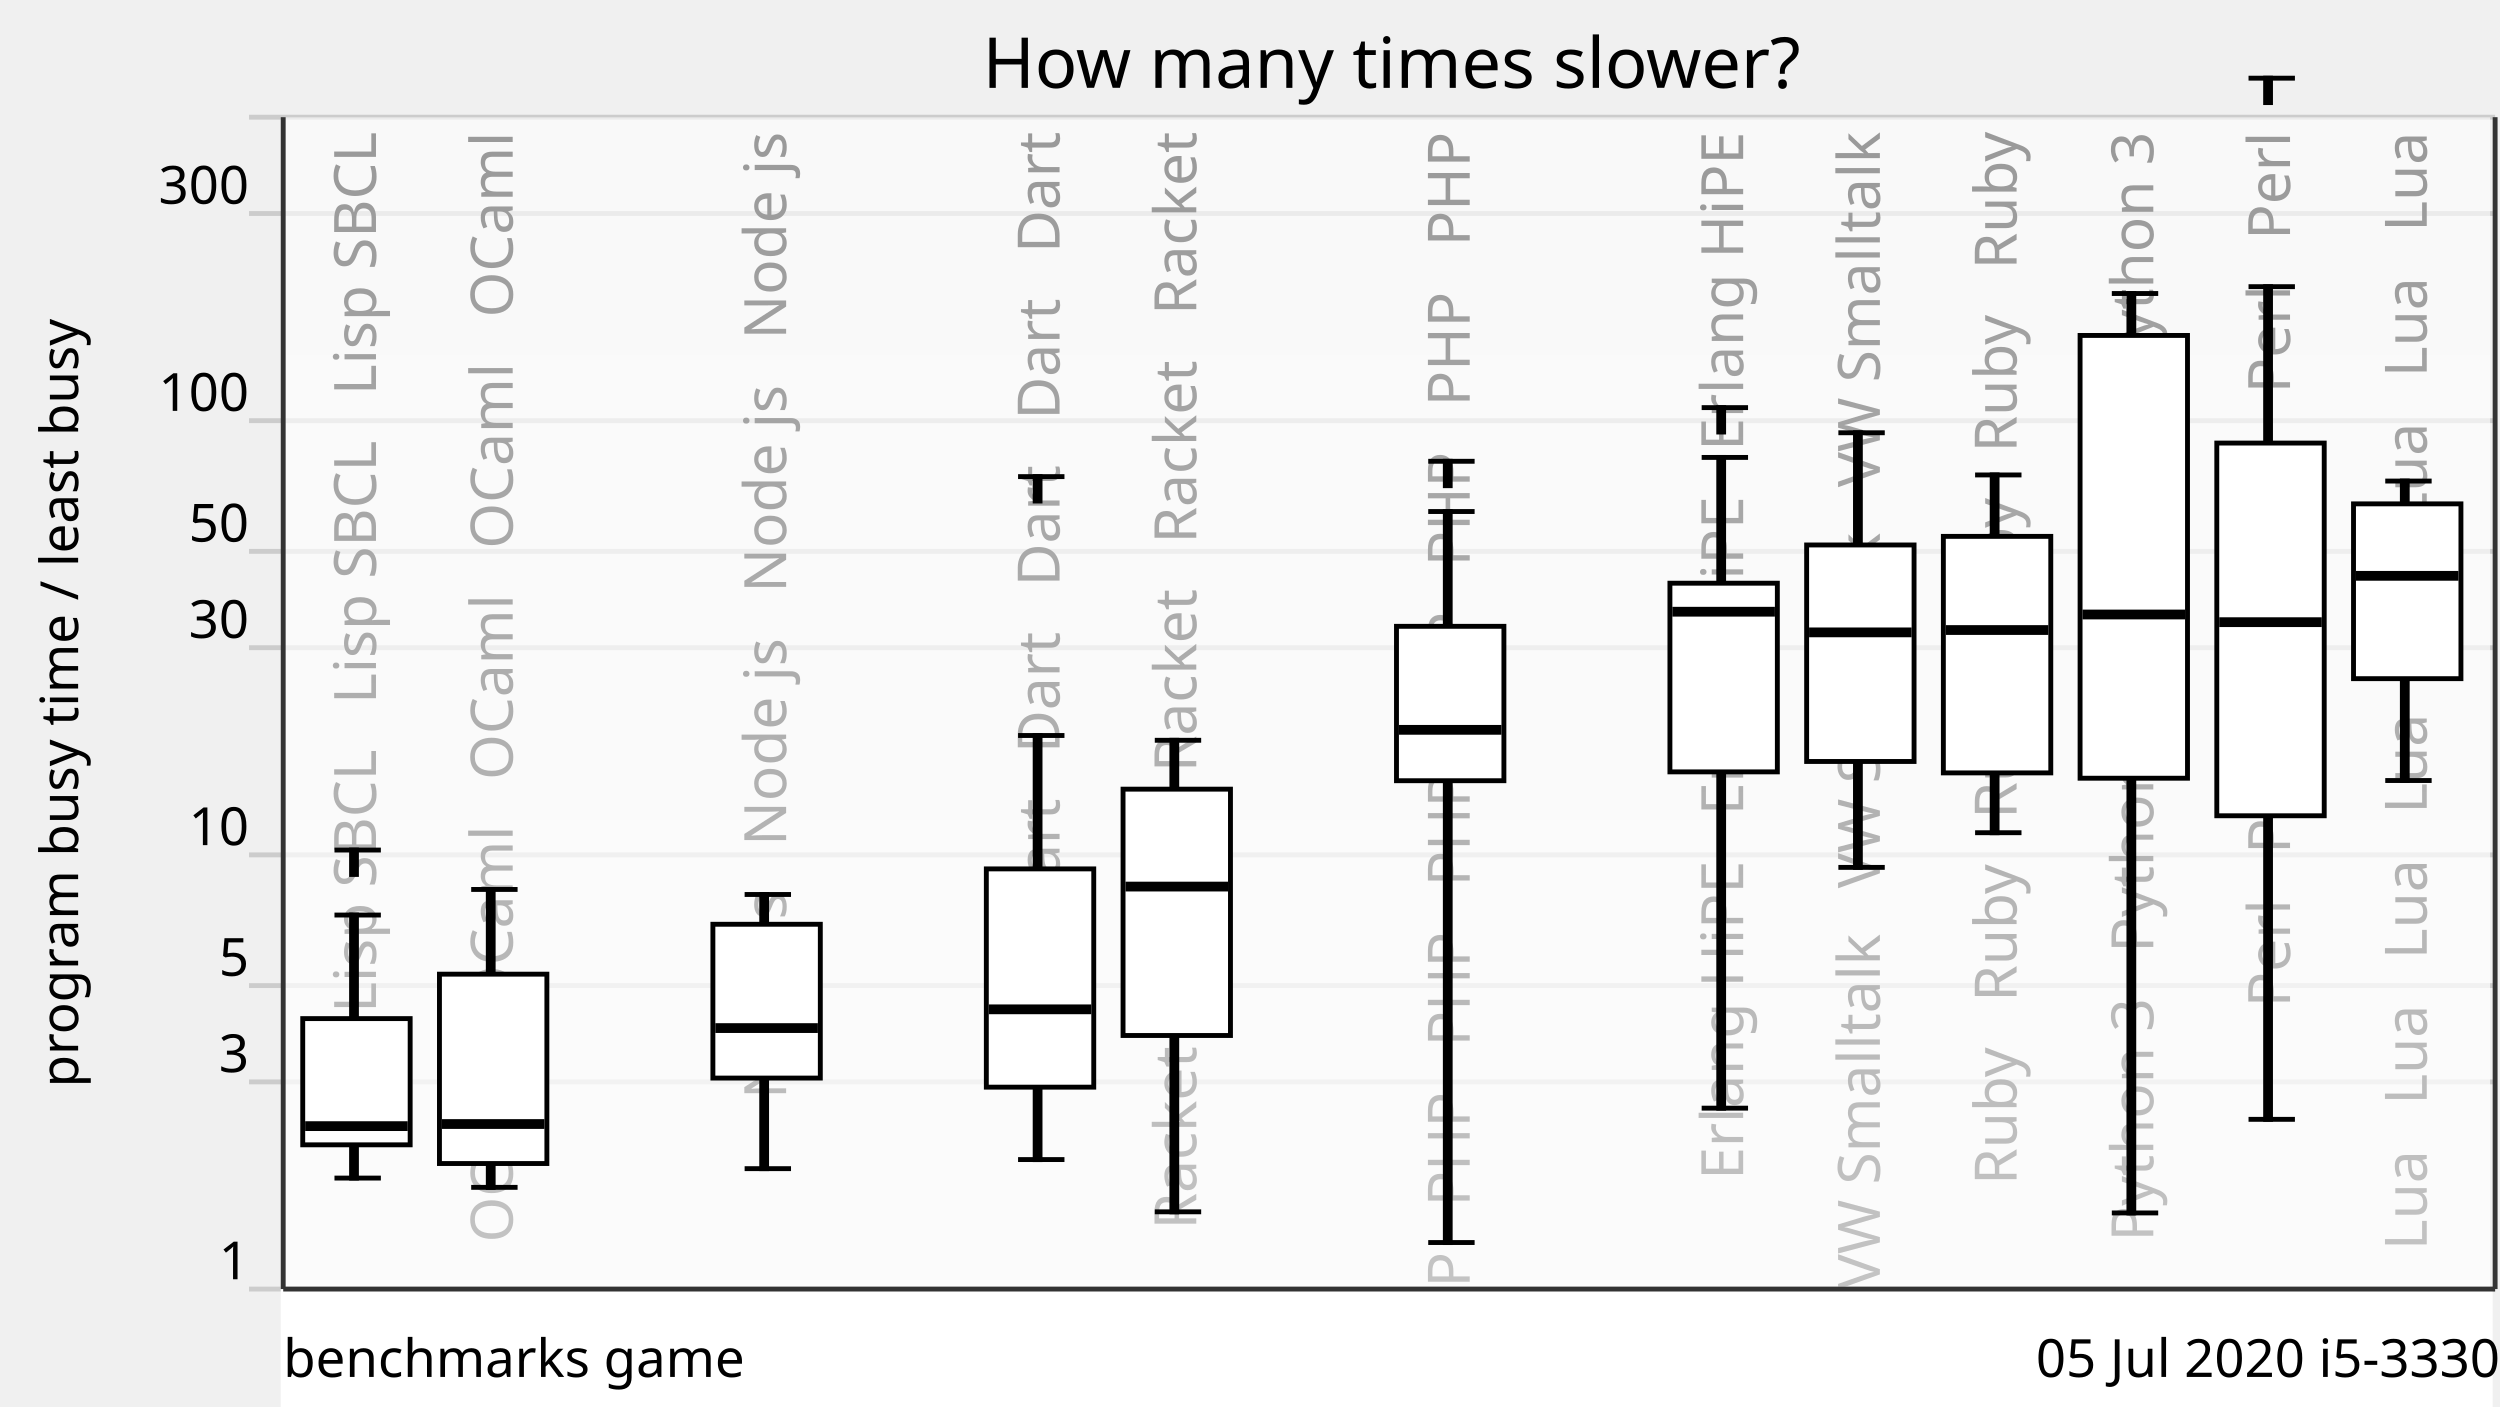
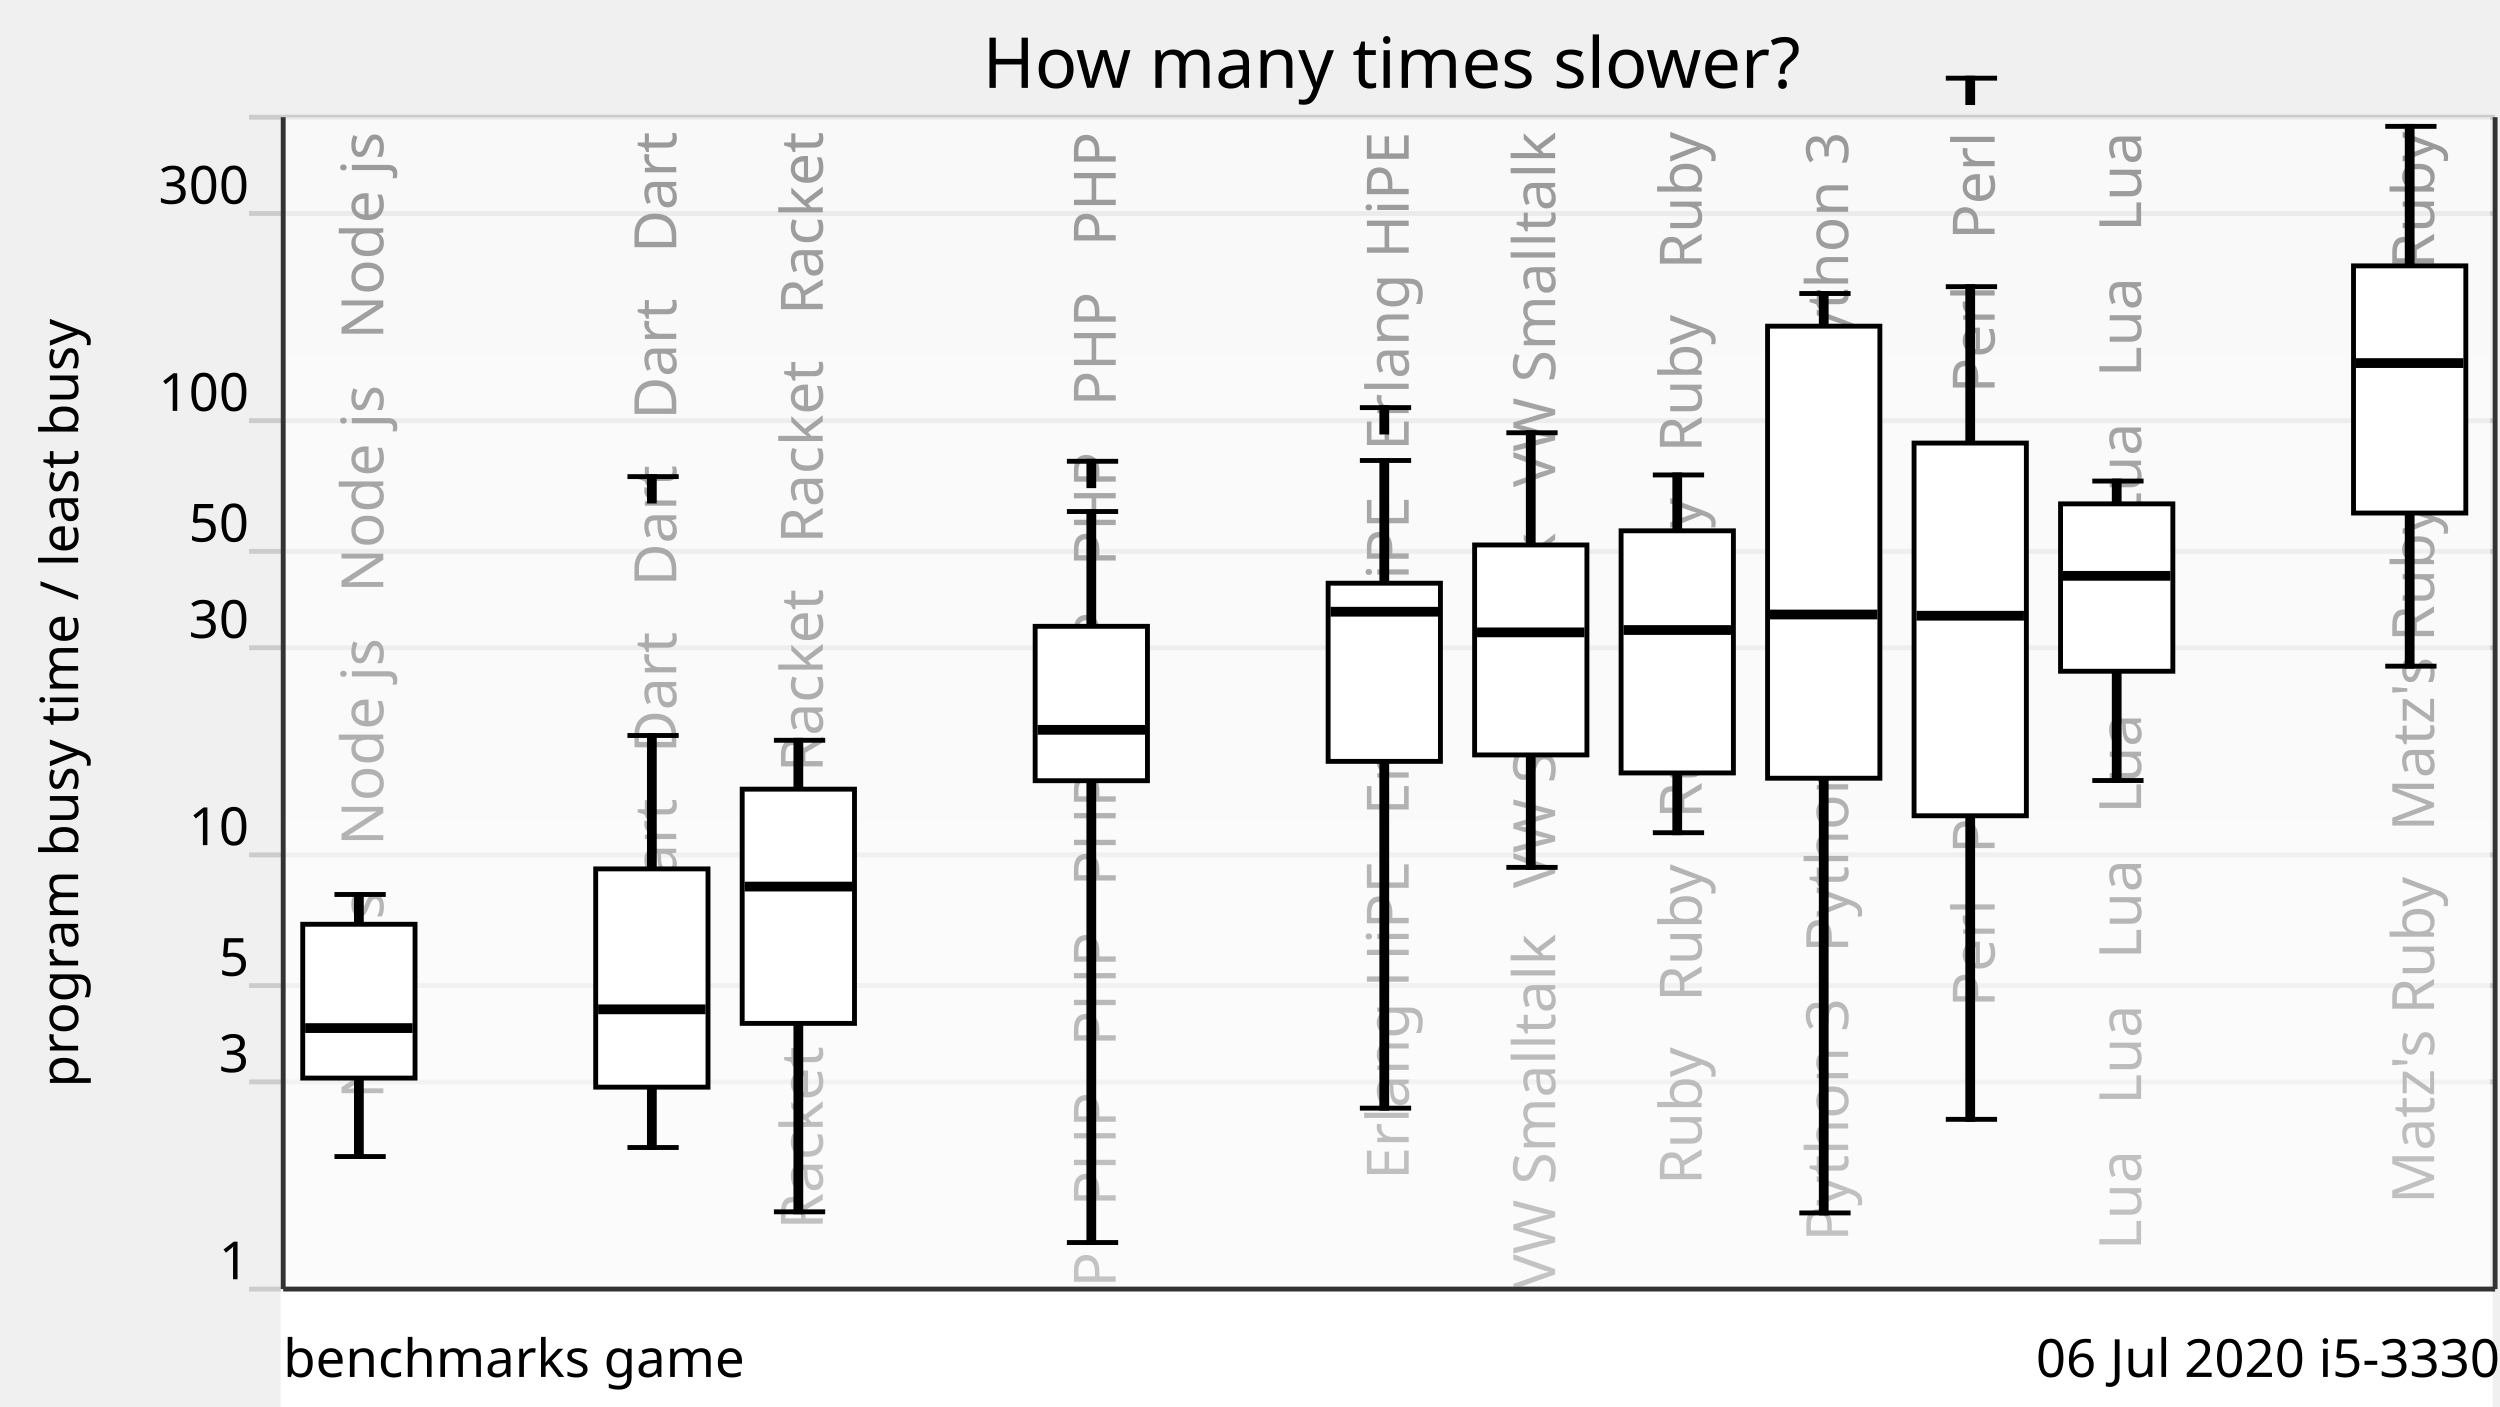
<svg xmlns="http://www.w3.org/2000/svg" xmlns:xlink="http://www.w3.org/1999/xlink" version="1.1" viewBox="0 0 512 288">
  <g style="stroke: #ccc;">
    <line x1="51" y1="264" x2="511" y2="264" />
    <line x1="51" y1="221.57" x2="511" y2="221.57" />
    <line x1="51" y1="201.85" x2="511" y2="201.85" />
    <line x1="51" y1="175.08" x2="511" y2="175.08" />
    <line x1="51" y1="132.65" x2="511" y2="132.65" />
    <line x1="51" y1="112.92" x2="511" y2="112.92" />
    <line x1="51" y1="86.15" x2="511" y2="86.15" />
    <line x1="51" y1="43.73" x2="511" y2="43.73" />
    <line x1="51" y1="24" x2="511" y2="24" />
  </g>
  <g style="text-anchor: end; font-family: Ubuntu,Verdana,sans-serif; font-size: 0.9em;">
    <text x="51" y="262">1</text>
    <text x="51" y="219.57">3</text>
    <text x="51" y="199.85">5</text>
    <text x="51" y="173.08">10</text>
    <text x="51" y="130.65">30</text>
    <text x="51" y="110.92">50</text>
    <text x="51" y="84.15">100</text>
    <text x="51" y="41.73">300</text>
    <text x="51" y="22" />
  </g>
  <defs>
    <linearGradient id="grade" x1="0" y1="0" x2="0" y2="1">
      <stop offset="0" style="stop-color: white" stop-opacity="0.6" />
      <stop offset="1" style="stop-color: white" stop-opacity="0.8" />
    </linearGradient>
    <mask id="fade">
      <rect x="58" y="24" width="452" height="288" fill="url(#grade)" />
    </mask>
    <g id="backgroundText" style="text-anchor: end; font-family: Ubuntu,Verdana,sans-serif; font-size: 1em;">
-       <text x="17" y="0" transform="rotate(270,17,0)" xml:space="preserve">   Lisp SBCL   Lisp SBCL   Lisp SBCL</text>
-       <text x="45" y="0" transform="rotate(270,45,0)" xml:space="preserve">   OCaml   OCaml   OCaml   OCaml   OCaml</text>
-       <text x="73" y="0" transform="rotate(270,73,0)" xml:space="preserve">                                                            </text>
-       <text x="101" y="0" transform="rotate(270,101,0)" xml:space="preserve">   Node js   Node js   Node js   Node js</text>
-       <text x="129" y="0" transform="rotate(270,129,0)" xml:space="preserve">                                                            </text>
-       <text x="157" y="0" transform="rotate(270,157,0)" xml:space="preserve">   Dart   Dart   Dart   Dart   Dart   Dart</text>
-       <text x="185" y="0" transform="rotate(270,185,0)" xml:space="preserve">   Racket   Racket   Racket   Racket   Racket</text>
-       <text x="213" y="0" transform="rotate(270,213,0)" xml:space="preserve">                                                            </text>
-       <text x="241" y="0" transform="rotate(270,241,0)" xml:space="preserve">   PHP   PHP   PHP   PHP   PHP   PHP   PHP   PHP</text>
-       <text x="269" y="0" transform="rotate(270,269,0)" xml:space="preserve">                                                            </text>
-       <text x="297" y="0" transform="rotate(270,297,0)" xml:space="preserve">   Erlang HiPE   Erlang HiPE   Erlang HiPE</text>
-       <text x="325" y="0" transform="rotate(270,325,0)" xml:space="preserve">   VW Smalltalk   VW Smalltalk   VW Smalltalk</text>
-       <text x="353" y="0" transform="rotate(270,353,0)" xml:space="preserve">   Ruby   Ruby   Ruby   Ruby   Ruby   Ruby</text>
-       <text x="381" y="0" transform="rotate(270,381,0)" xml:space="preserve">   Python 3   Python 3   Python 3   Python 3</text>
-       <text x="409" y="0" transform="rotate(270,409,0)" xml:space="preserve">   Perl   Perl   Perl   Perl   Perl   Perl</text>
-       <text x="437" y="0" transform="rotate(270,437,0)" xml:space="preserve">   Lua   Lua   Lua   Lua   Lua   Lua   Lua   Lua</text>
+       <text x="18.5" y="0" transform="rotate(270,18.5,0)" xml:space="preserve">   Node js   Node js   Node js   Node js</text>
+       <text x="48.5" y="0" transform="rotate(270,48.5,0)" xml:space="preserve">                                                            </text>
+       <text x="78.5" y="0" transform="rotate(270,78.5,0)" xml:space="preserve">   Dart   Dart   Dart   Dart   Dart   Dart</text>
+       <text x="108.5" y="0" transform="rotate(270,108.5,0)" xml:space="preserve">   Racket   Racket   Racket   Racket   Racket</text>
+       <text x="138.5" y="0" transform="rotate(270,138.5,0)" xml:space="preserve">                                                            </text>
+       <text x="168.5" y="0" transform="rotate(270,168.5,0)" xml:space="preserve">   PHP   PHP   PHP   PHP   PHP   PHP   PHP   PHP</text>
+       <text x="198.5" y="0" transform="rotate(270,198.5,0)" xml:space="preserve">                                                            </text>
+       <text x="228.5" y="0" transform="rotate(270,228.5,0)" xml:space="preserve">   Erlang HiPE   Erlang HiPE   Erlang HiPE</text>
+       <text x="258.5" y="0" transform="rotate(270,258.5,0)" xml:space="preserve">   VW Smalltalk   VW Smalltalk   VW Smalltalk</text>
+       <text x="288.5" y="0" transform="rotate(270,288.5,0)" xml:space="preserve">   Ruby   Ruby   Ruby   Ruby   Ruby   Ruby</text>
+       <text x="318.5" y="0" transform="rotate(270,318.5,0)" xml:space="preserve">   Python 3   Python 3   Python 3   Python 3</text>
+       <text x="348.5" y="0" transform="rotate(270,348.5,0)" xml:space="preserve">   Perl   Perl   Perl   Perl   Perl   Perl</text>
+       <text x="378.5" y="0" transform="rotate(270,378.5,0)" xml:space="preserve">   Lua   Lua   Lua   Lua   Lua   Lua   Lua   Lua</text>
+       <text x="408.5" y="0" transform="rotate(270,408.5,0)" xml:space="preserve">                                                            </text>
+       <text x="438.5" y="0" transform="rotate(270,438.5,0)" xml:space="preserve">   Matz's Ruby   Matz's Ruby   Matz's Ruby</text>
    </g>
  </defs>
  <use x="60" y="27" xlink:href="#backgroundText" />
  <rect x="58" y="24" width="452" height="288" fill="white" mask="url(#fade)" />
  <rect x="58" y="264" width="452" height="288" style="fill: white; stroke: white;" />
  <g style="fill: black; stroke: black;">
-     <rect x="72" y="187.4" width="1" height="53.87" />
-     <rect x="100" y="182.16" width="1" height="61.02" />
-     <rect x="128" y="708.61" width="1" height="0" />
-     <rect x="156" y="183.19" width="1" height="56.15" />
-     <rect x="184" y="708.61" width="1" height="0" />
-     <rect x="212" y="150.63" width="1" height="86.86" />
-     <rect x="240" y="151.61" width="1" height="96.57" />
-     <rect x="268" y="708.61" width="1" height="0" />
-     <rect x="296" y="104.76" width="1" height="149.72" />
-     <rect x="324" y="708.61" width="1" height="0" />
-     <rect x="352" y="93.68" width="1" height="133.28" />
-     <rect x="380" y="88.63" width="1" height="89.01" />
-     <rect x="408" y="97.27" width="1" height="73.27" />
-     <rect x="436" y="60.11" width="1" height="188.3" />
-     <rect x="464" y="58.71" width="1" height="170.53" />
-     <rect x="492" y="98.52" width="1" height="61.33" />
+     <rect x="73" y="183.19" width="1" height="53.67" />
+     <rect x="103" y="708.61" width="1" height="0" />
+     <rect x="133" y="150.63" width="1" height="84.38" />
+     <rect x="163" y="151.61" width="1" height="96.57" />
+     <rect x="193" y="708.61" width="1" height="0" />
+     <rect x="223" y="104.76" width="1" height="149.72" />
+     <rect x="253" y="708.61" width="1" height="0" />
+     <rect x="283" y="94.31" width="1" height="132.65" />
+     <rect x="313" y="88.63" width="1" height="89.01" />
+     <rect x="343" y="97.27" width="1" height="73.27" />
+     <rect x="373" y="60.11" width="1" height="188.3" />
+     <rect x="403" y="58.71" width="1" height="170.53" />
+     <rect x="433" y="98.52" width="1" height="61.33" />
+     <rect x="463" y="708.61" width="1" height="0" />
+     <rect x="493" y="25.88" width="1" height="110.55" />
  </g>
  <g style="fill: white; stroke: black;">
-     <rect x="62" y="208.61" width="22" height="25.85" />
-     <rect x="90" y="199.51" width="22" height="38.78" />
-     <rect x="118" y="708.61" width="22" height="0" />
-     <rect x="146" y="189.29" width="22" height="31.5" />
-     <rect x="174" y="708.61" width="22" height="0" />
-     <rect x="202" y="177.95" width="22" height="44.7" />
-     <rect x="230" y="161.62" width="22" height="50.45" />
-     <rect x="258" y="708.61" width="22" height="0" />
-     <rect x="286" y="128.27" width="22" height="31.62" />
-     <rect x="314" y="708.61" width="22" height="0" />
-     <rect x="342" y="119.44" width="22" height="38.64" />
-     <rect x="370" y="111.61" width="22" height="44.34" />
-     <rect x="398" y="109.85" width="22" height="48.44" />
-     <rect x="426" y="68.7" width="22" height="90.68" />
-     <rect x="454" y="90.74" width="22" height="76.33" />
-     <rect x="482" y="103.19" width="22" height="35.8" />
-   </g>
-   <g style="fill: black; stroke: black;">
-     <line x1="68.5" y1="241.27" x2="78" y2="241.27" />
-     <line x1="68.5" y1="187.4" x2="78" y2="187.4" />
-     <line x1="68.5" y1="174.09" x2="78" y2="174.09" />
-     <rect x="72" y="174.09" width="1" height="5" />
-   </g>
-   <g style="fill: black; stroke: black;">
-     <rect x="63" y="230.13" width="20" height="1" />
-   </g>
-   <g style="fill: black; stroke: black;">
-     <line x1="96.5" y1="243.17" x2="106" y2="243.17" />
-     <line x1="96.5" y1="182.16" x2="106" y2="182.16" />
-   </g>
-   <g style="fill: black; stroke: black;">
-     <rect x="91" y="229.7" width="20" height="1" />
-   </g>
-   <g style="fill: black; stroke: black;">
-     <line x1="124.5" y1="708.61" x2="134" y2="708.61" />
-     <line x1="124.5" y1="708.61" x2="134" y2="708.61" />
-   </g>
-   <g style="fill: black; stroke: black;">
-     <rect x="119" y="707.61" width="20" height="1" />
-   </g>
-   <g style="fill: black; stroke: black;">
-     <line x1="152.5" y1="239.34" x2="162" y2="239.34" />
-     <line x1="152.5" y1="183.19" x2="162" y2="183.19" />
-   </g>
-   <g style="fill: black; stroke: black;">
-     <rect x="147" y="210.05" width="20" height="1" />
-   </g>
-   <g style="fill: black; stroke: black;">
-     <line x1="180.5" y1="708.61" x2="190" y2="708.61" />
-     <line x1="180.5" y1="708.61" x2="190" y2="708.61" />
-   </g>
-   <g style="fill: black; stroke: black;">
-     <rect x="175" y="707.61" width="20" height="1" />
-   </g>
-   <g style="fill: black; stroke: black;">
-     <line x1="208.5" y1="237.48" x2="218" y2="237.48" />
-     <line x1="208.5" y1="150.63" x2="218" y2="150.63" />
-     <line x1="208.5" y1="97.61" x2="218" y2="97.61" />
-     <rect x="212" y="97.61" width="1" height="5" />
-   </g>
-   <g style="fill: black; stroke: black;">
-     <rect x="203" y="206.21" width="20" height="1" />
-   </g>
-   <g style="fill: black; stroke: black;">
-     <line x1="236.5" y1="248.18" x2="246" y2="248.18" />
-     <line x1="236.5" y1="151.61" x2="246" y2="151.61" />
-   </g>
-   <g style="fill: black; stroke: black;">
-     <rect x="231" y="181.07" width="20" height="1" />
-   </g>
-   <g style="fill: black; stroke: black;">
-     <line x1="264.5" y1="708.61" x2="274" y2="708.61" />
-     <line x1="264.5" y1="708.61" x2="274" y2="708.61" />
-   </g>
-   <g style="fill: black; stroke: black;">
-     <rect x="259" y="707.61" width="20" height="1" />
-   </g>
-   <g style="fill: black; stroke: black;">
-     <line x1="292.5" y1="254.47" x2="302" y2="254.47" />
-     <line x1="292.5" y1="104.76" x2="302" y2="104.76" />
-     <line x1="292.5" y1="94.47" x2="302" y2="94.47" />
-     <rect x="296" y="94.47" width="1" height="5" />
-   </g>
-   <g style="fill: black; stroke: black;">
-     <rect x="287" y="148.97" width="20" height="1" />
-   </g>
-   <g style="fill: black; stroke: black;">
-     <line x1="320.5" y1="708.61" x2="330" y2="708.61" />
-     <line x1="320.5" y1="708.61" x2="330" y2="708.61" />
-   </g>
-   <g style="fill: black; stroke: black;">
-     <rect x="315" y="707.61" width="20" height="1" />
-   </g>
-   <g style="fill: black; stroke: black;">
-     <line x1="348.5" y1="226.95" x2="358" y2="226.95" />
-     <line x1="348.5" y1="93.68" x2="358" y2="93.68" />
-     <line x1="348.5" y1="83.48" x2="358" y2="83.48" />
-     <rect x="352" y="83.48" width="1" height="5" />
-   </g>
-   <g style="fill: black; stroke: black;">
-     <rect x="343" y="124.78" width="20" height="1" />
-   </g>
-   <g style="fill: black; stroke: black;">
-     <line x1="376.5" y1="177.64" x2="386" y2="177.64" />
-     <line x1="376.5" y1="88.63" x2="386" y2="88.63" />
-   </g>
-   <g style="fill: black; stroke: black;">
-     <rect x="371" y="129.01" width="20" height="1" />
-   </g>
-   <g style="fill: black; stroke: black;">
-     <line x1="404.5" y1="170.54" x2="414" y2="170.54" />
-     <line x1="404.5" y1="97.27" x2="414" y2="97.27" />
-   </g>
-   <g style="fill: black; stroke: black;">
-     <rect x="399" y="128.53" width="20" height="1" />
-   </g>
-   <g style="fill: black; stroke: black;">
-     <line x1="432.5" y1="248.41" x2="442" y2="248.41" />
-     <line x1="432.5" y1="60.11" x2="442" y2="60.11" />
-   </g>
-   <g style="fill: black; stroke: black;">
-     <rect x="427" y="125.35" width="20" height="1" />
-   </g>
-   <g style="fill: black; stroke: black;">
-     <line x1="460.5" y1="229.24" x2="470" y2="229.24" />
-     <line x1="460.5" y1="58.71" x2="470" y2="58.71" />
-     <line x1="460.5" y1="16.01" x2="470" y2="16.01" />
-     <rect x="464" y="16.01" width="1" height="5" />
-   </g>
-   <g style="fill: black; stroke: black;">
-     <rect x="455" y="126.92" width="20" height="1" />
-   </g>
-   <g style="fill: black; stroke: black;">
-     <line x1="488.5" y1="159.85" x2="498" y2="159.85" />
-     <line x1="488.5" y1="98.52" x2="498" y2="98.52" />
-   </g>
-   <g style="fill: black; stroke: black;">
-     <rect x="483" y="117.43" width="20" height="1" />
+     <rect x="62" y="189.29" width="23" height="31.5" />
+     <rect x="92" y="708.61" width="23" height="0" />
+     <rect x="122" y="177.95" width="23" height="44.7" />
+     <rect x="152" y="161.62" width="23" height="47.97" />
+     <rect x="182" y="708.61" width="23" height="0" />
+     <rect x="212" y="128.27" width="23" height="31.62" />
+     <rect x="242" y="708.61" width="23" height="0" />
+     <rect x="272" y="119.44" width="23" height="36.49" />
+     <rect x="302" y="111.61" width="23" height="43" />
+     <rect x="332" y="108.71" width="23" height="49.59" />
+     <rect x="362" y="66.8" width="23" height="92.58" />
+     <rect x="392" y="90.74" width="23" height="76.33" />
+     <rect x="422" y="103.19" width="23" height="34.28" />
+     <rect x="452" y="708.61" width="23" height="0" />
+     <rect x="482" y="54.45" width="23" height="50.62" />
+   </g>
+   <g style="fill: black; stroke: black;">
+     <line x1="68.5" y1="236.86" x2="79" y2="236.86" />
+     <line x1="68.5" y1="183.19" x2="79" y2="183.19" />
+   </g>
+   <g style="fill: black; stroke: black;">
+     <rect x="63" y="210.05" width="21" height="1" />
+   </g>
+   <g style="fill: black; stroke: black;">
+     <line x1="98.5" y1="708.61" x2="109" y2="708.61" />
+     <line x1="98.5" y1="708.61" x2="109" y2="708.61" />
+   </g>
+   <g style="fill: black; stroke: black;">
+     <rect x="93" y="707.61" width="21" height="1" />
+   </g>
+   <g style="fill: black; stroke: black;">
+     <line x1="128.5" y1="235.01" x2="139" y2="235.01" />
+     <line x1="128.5" y1="150.63" x2="139" y2="150.63" />
+     <line x1="128.5" y1="97.61" x2="139" y2="97.61" />
+     <rect x="133" y="97.61" width="1" height="5" />
+   </g>
+   <g style="fill: black; stroke: black;">
+     <rect x="123" y="206.21" width="21" height="1" />
+   </g>
+   <g style="fill: black; stroke: black;">
+     <line x1="158.5" y1="248.18" x2="169" y2="248.18" />
+     <line x1="158.5" y1="151.61" x2="169" y2="151.61" />
+   </g>
+   <g style="fill: black; stroke: black;">
+     <rect x="153" y="181.07" width="21" height="1" />
+   </g>
+   <g style="fill: black; stroke: black;">
+     <line x1="188.5" y1="708.61" x2="199" y2="708.61" />
+     <line x1="188.5" y1="708.61" x2="199" y2="708.61" />
+   </g>
+   <g style="fill: black; stroke: black;">
+     <rect x="183" y="707.61" width="21" height="1" />
+   </g>
+   <g style="fill: black; stroke: black;">
+     <line x1="218.5" y1="254.47" x2="229" y2="254.47" />
+     <line x1="218.5" y1="104.76" x2="229" y2="104.76" />
+     <line x1="218.5" y1="94.47" x2="229" y2="94.47" />
+     <rect x="223" y="94.47" width="1" height="5" />
+   </g>
+   <g style="fill: black; stroke: black;">
+     <rect x="213" y="148.97" width="21" height="1" />
+   </g>
+   <g style="fill: black; stroke: black;">
+     <line x1="248.5" y1="708.61" x2="259" y2="708.61" />
+     <line x1="248.5" y1="708.61" x2="259" y2="708.61" />
+   </g>
+   <g style="fill: black; stroke: black;">
+     <rect x="243" y="707.61" width="21" height="1" />
+   </g>
+   <g style="fill: black; stroke: black;">
+     <line x1="278.5" y1="226.95" x2="289" y2="226.95" />
+     <line x1="278.5" y1="94.31" x2="289" y2="94.31" />
+     <line x1="278.5" y1="83.48" x2="289" y2="83.48" />
+     <rect x="283" y="83.48" width="1" height="5" />
+   </g>
+   <g style="fill: black; stroke: black;">
+     <rect x="273" y="124.78" width="21" height="1" />
+   </g>
+   <g style="fill: black; stroke: black;">
+     <line x1="308.5" y1="177.64" x2="319" y2="177.64" />
+     <line x1="308.5" y1="88.63" x2="319" y2="88.63" />
+   </g>
+   <g style="fill: black; stroke: black;">
+     <rect x="303" y="129.01" width="21" height="1" />
+   </g>
+   <g style="fill: black; stroke: black;">
+     <line x1="338.5" y1="170.54" x2="349" y2="170.54" />
+     <line x1="338.5" y1="97.27" x2="349" y2="97.27" />
+   </g>
+   <g style="fill: black; stroke: black;">
+     <rect x="333" y="128.53" width="21" height="1" />
+   </g>
+   <g style="fill: black; stroke: black;">
+     <line x1="368.5" y1="248.41" x2="379" y2="248.41" />
+     <line x1="368.5" y1="60.11" x2="379" y2="60.11" />
+   </g>
+   <g style="fill: black; stroke: black;">
+     <rect x="363" y="125.35" width="21" height="1" />
+   </g>
+   <g style="fill: black; stroke: black;">
+     <line x1="398.5" y1="229.24" x2="409" y2="229.24" />
+     <line x1="398.5" y1="58.71" x2="409" y2="58.71" />
+     <line x1="398.5" y1="16.01" x2="409" y2="16.01" />
+     <rect x="403" y="16.01" width="1" height="5" />
+   </g>
+   <g style="fill: black; stroke: black;">
+     <rect x="393" y="125.6" width="21" height="1" />
+   </g>
+   <g style="fill: black; stroke: black;">
+     <line x1="428.5" y1="159.85" x2="439" y2="159.85" />
+     <line x1="428.5" y1="98.52" x2="439" y2="98.52" />
+   </g>
+   <g style="fill: black; stroke: black;">
+     <rect x="423" y="117.43" width="21" height="1" />
+   </g>
+   <g style="fill: black; stroke: black;">
+     <line x1="458.5" y1="708.61" x2="469" y2="708.61" />
+     <line x1="458.5" y1="708.61" x2="469" y2="708.61" />
+   </g>
+   <g style="fill: black; stroke: black;">
+     <rect x="453" y="707.61" width="21" height="1" />
+   </g>
+   <g style="fill: black; stroke: black;">
+     <line x1="488.5" y1="136.43" x2="499" y2="136.43" />
+     <line x1="488.5" y1="25.88" x2="499" y2="25.88" />
+     <line x1="488.5" y1="-15.4" x2="499" y2="-15.4" />
+     <rect x="493" y="-15.4" width="1" height="5" />
+   </g>
+   <g style="fill: black; stroke: black;">
+     <rect x="483" y="73.86" width="21" height="1" />
  </g>
  <g style="text-anchor: end; font-family: Ubuntu,Verdana,sans-serif; font-size: 0.9em;">
-     <text x="512" y="282">05 Jul 2020 i5-3330</text>
+     <text x="512" y="282">06 Jul 2020 i5-3330</text>
    <text x="58" y="282" style="text-anchor: start;">benchmarks game</text>
  </g>
  <text x="16" y="144" transform="rotate(270,16,144)" style="text-anchor: middle; font-family: Ubuntu,Verdana,sans-serif; font-size: 0.9em;">program busy time / least busy</text>
  <text x="285" y="18" style="text-anchor: middle; font-family: Ubuntu,Verdana,sans-serif; font-size: 1.2em;">How many times slower?</text>
  <g style="stroke: #333;">
    <line x1="58" y1="24" x2="58" y2="264" />
    <line x1="511" y1="24" x2="511" y2="264" />
    <line x1="58" y1="264" x2="511" y2="264" />
  </g>
</svg>
